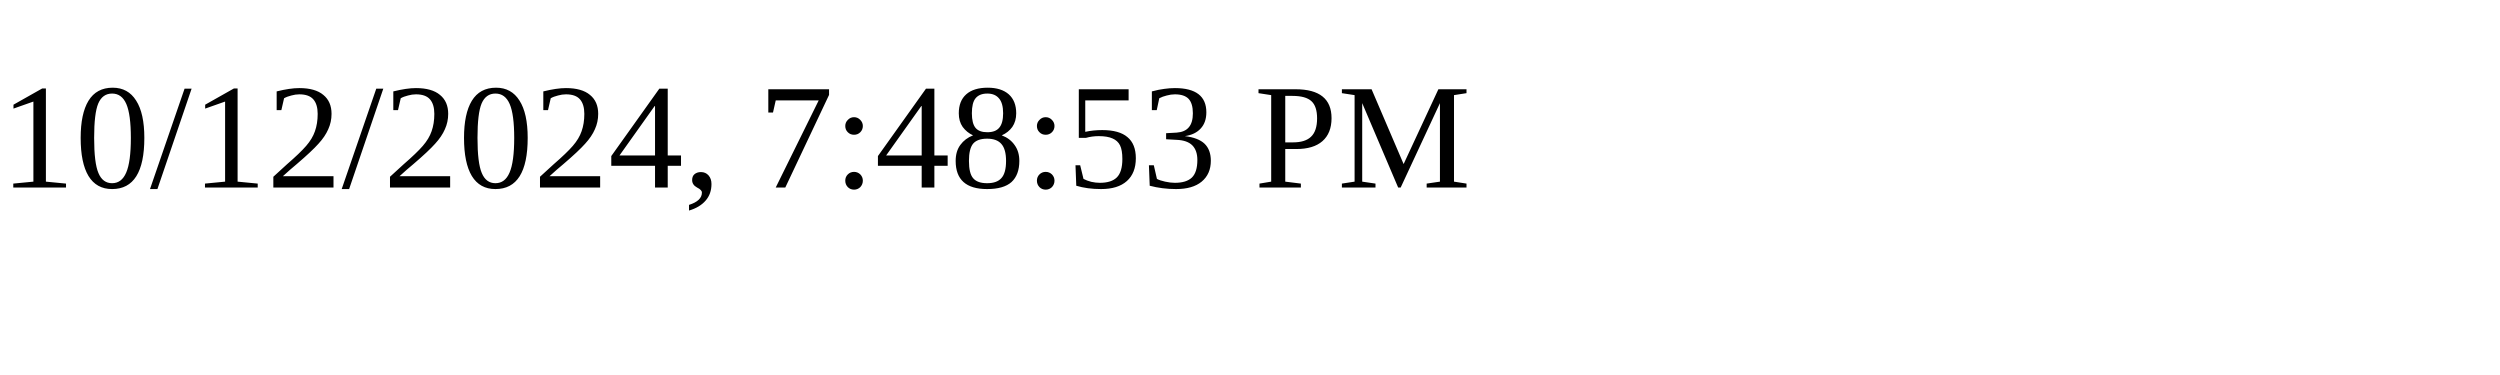
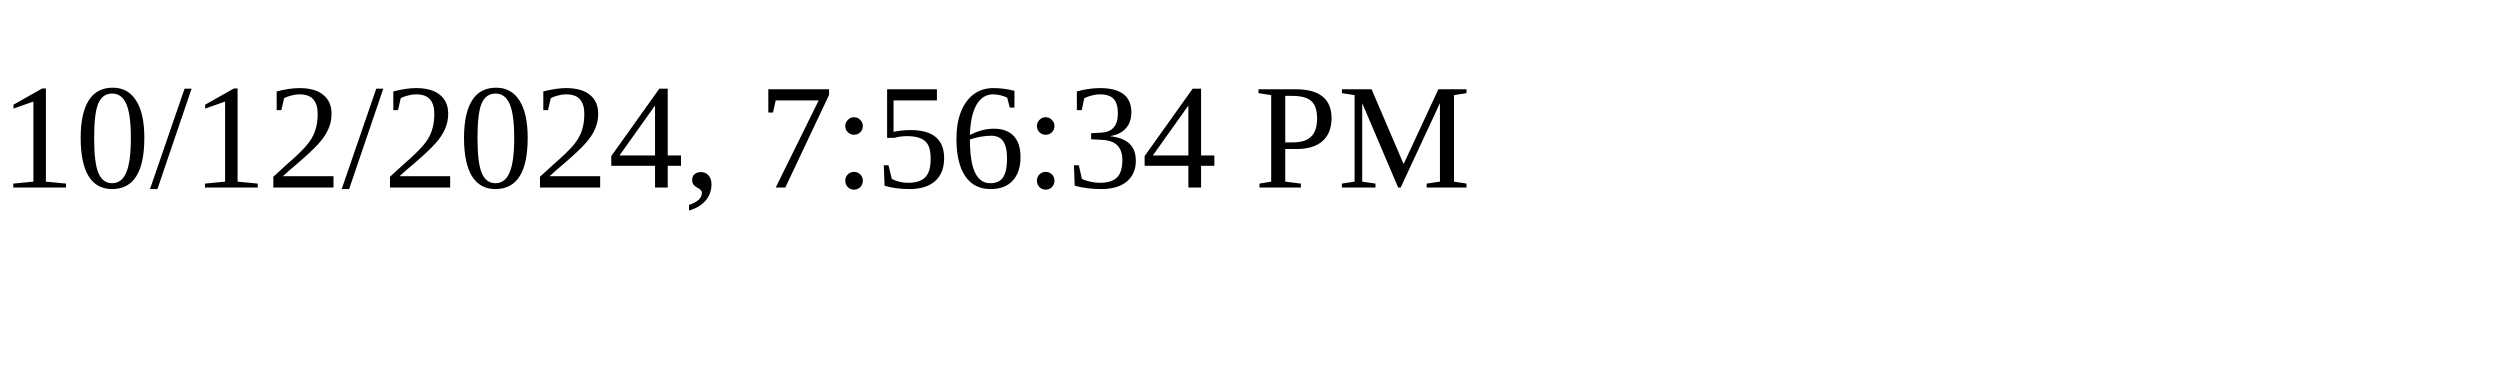
<svg xmlns="http://www.w3.org/2000/svg" height="30" width="200">
-   <text x="0" y="15">10/12/2024, 7:48:53 PM</text>
+   <text x="0" y="15">10/12/2024, 7:56:34 PM</text>
</svg>
